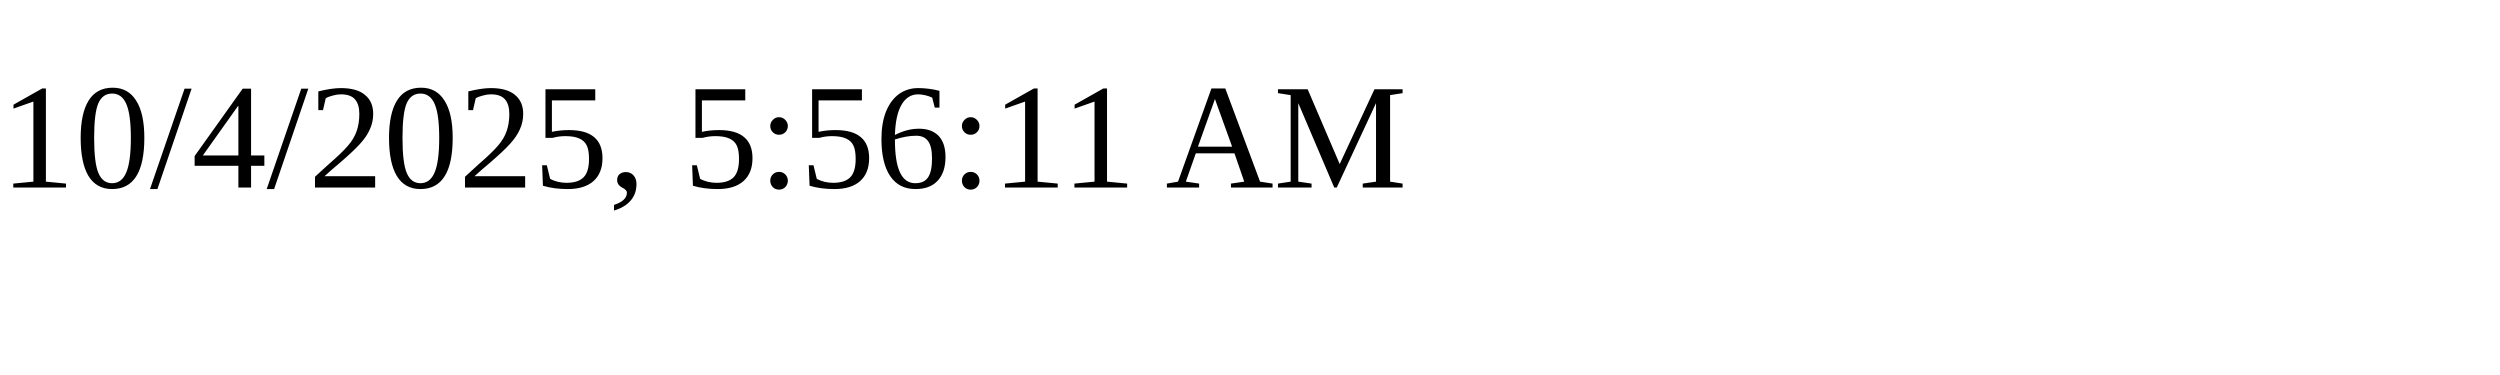
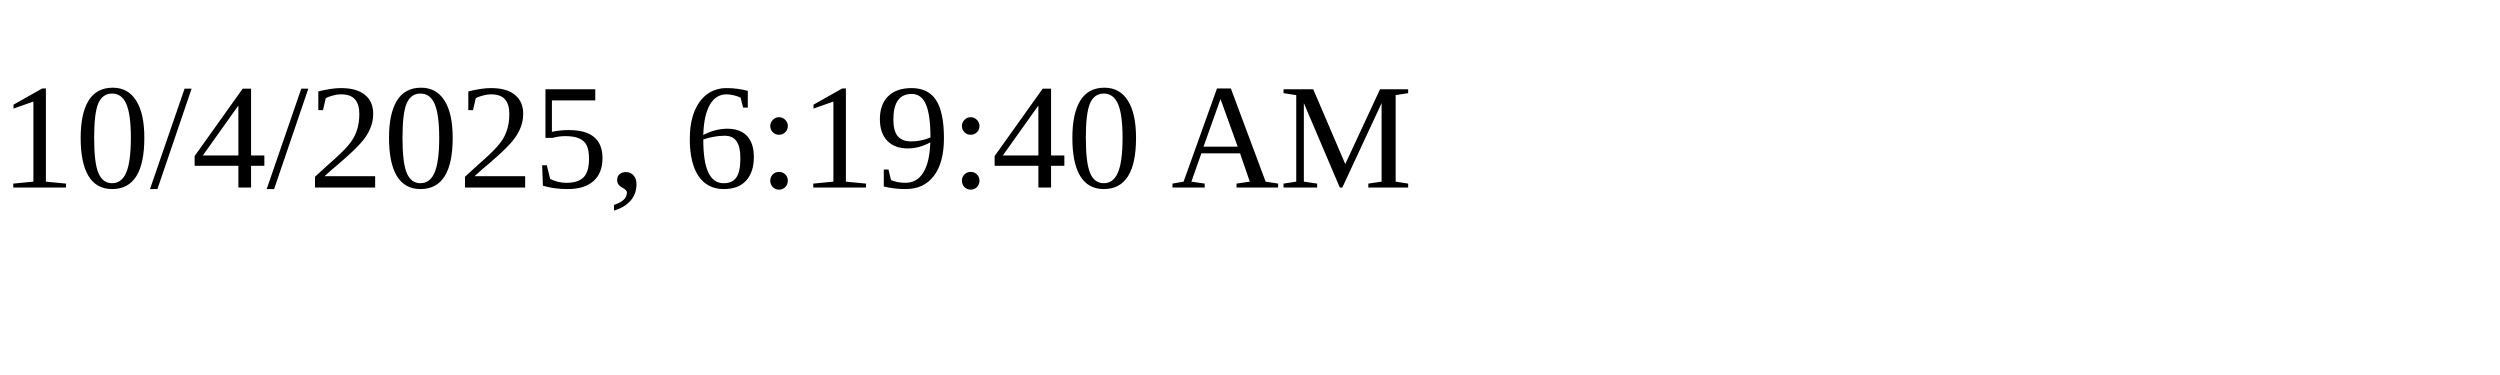
<svg xmlns="http://www.w3.org/2000/svg" height="30" width="200">
-   <text x="0" y="15">10/4/2025, 5:56:11 AM</text>
+   <text x="0" y="15">10/4/2025, 6:19:40 AM</text>
</svg>
